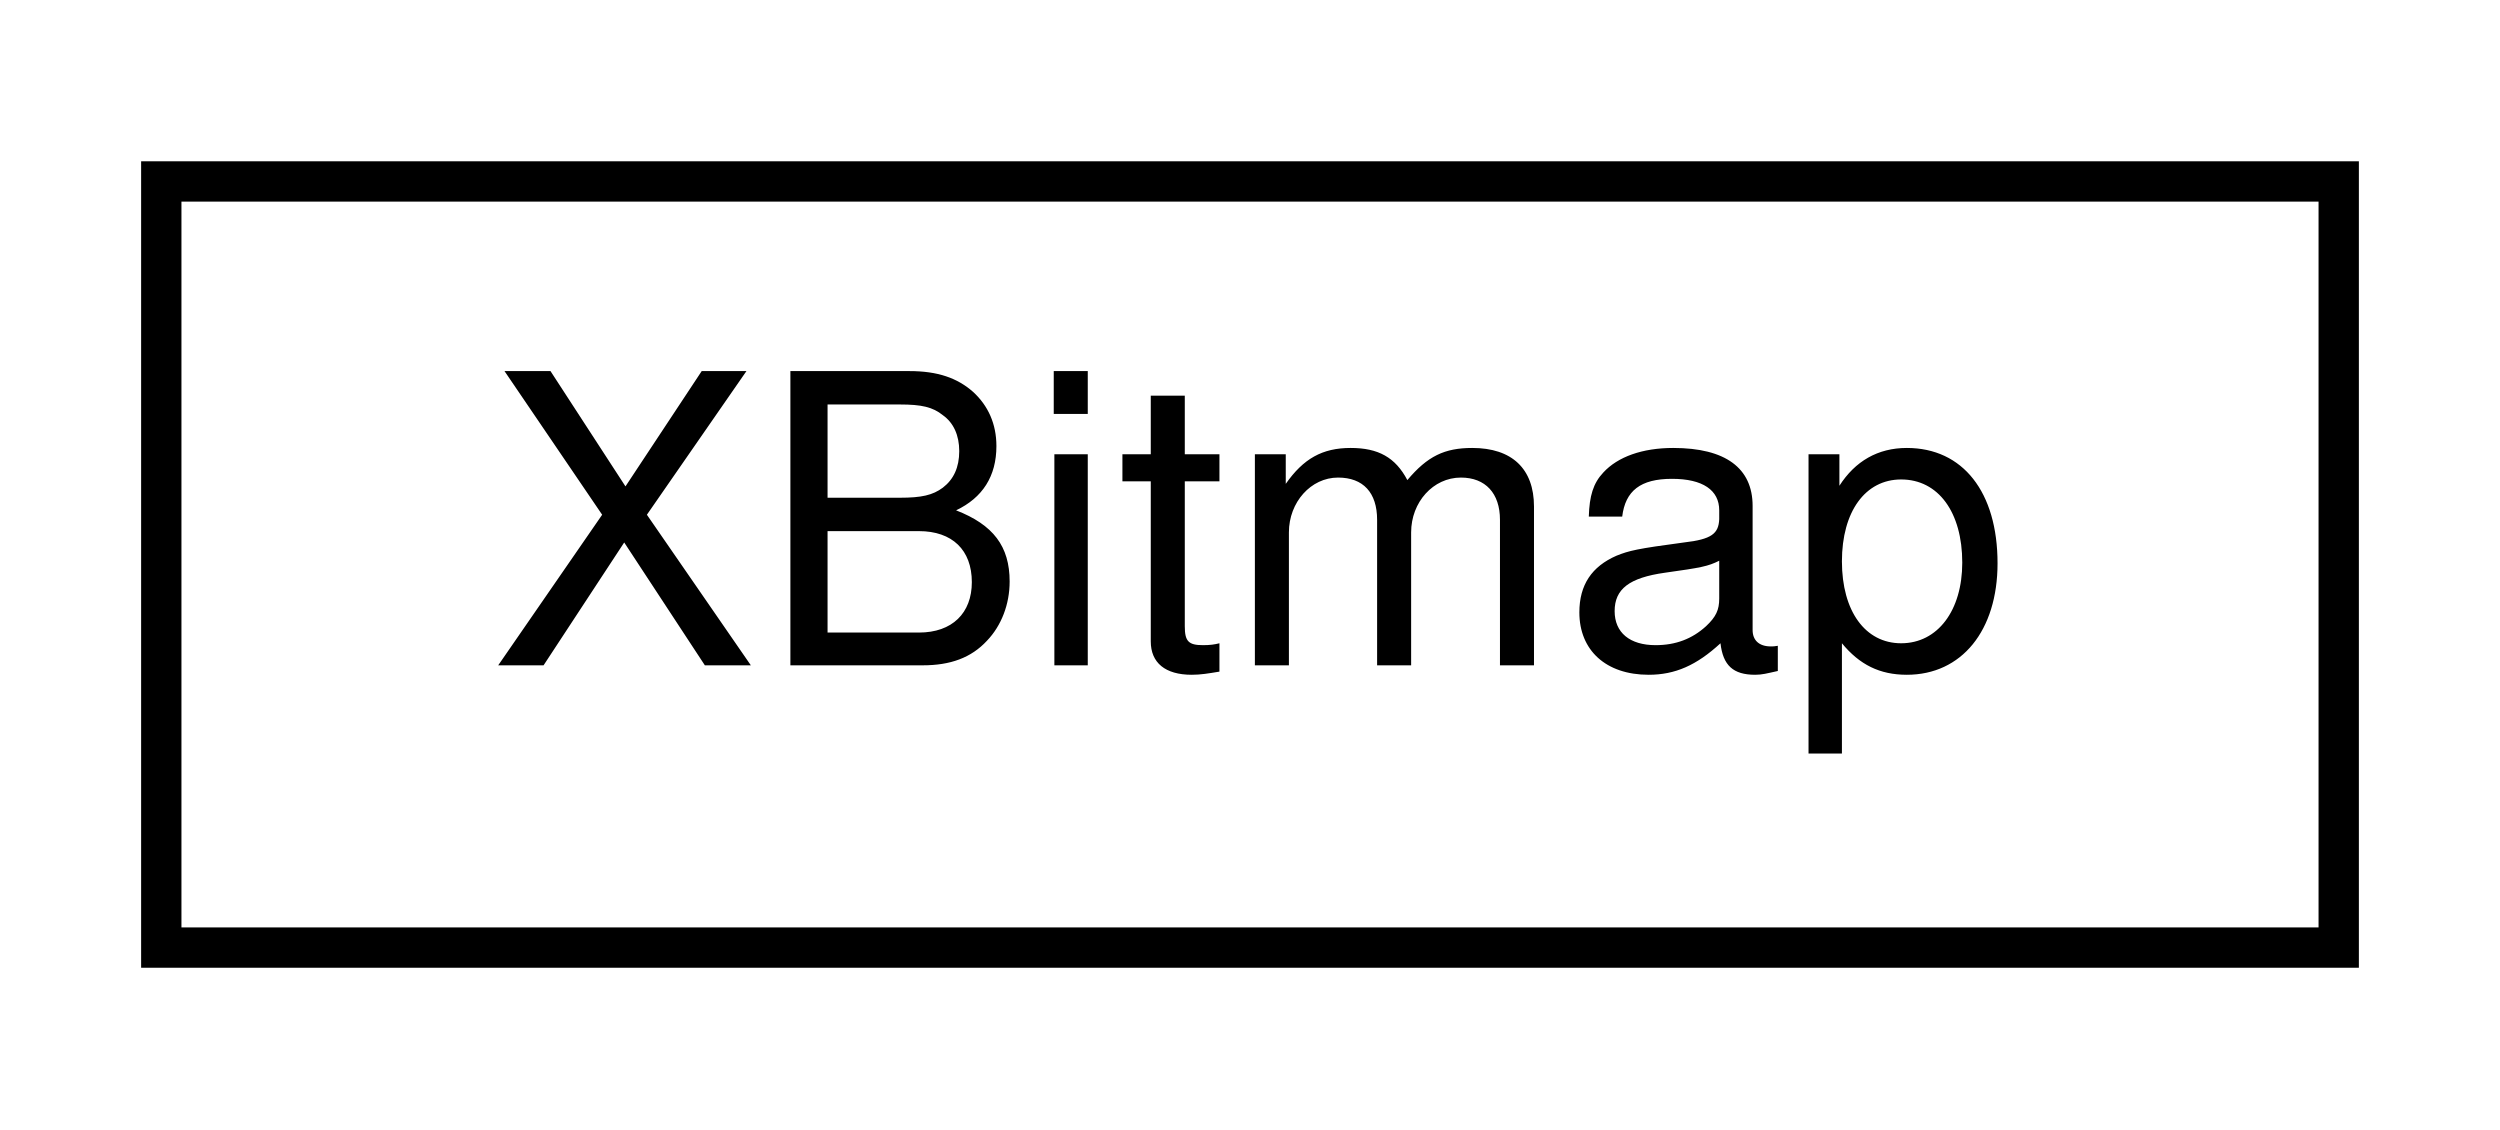
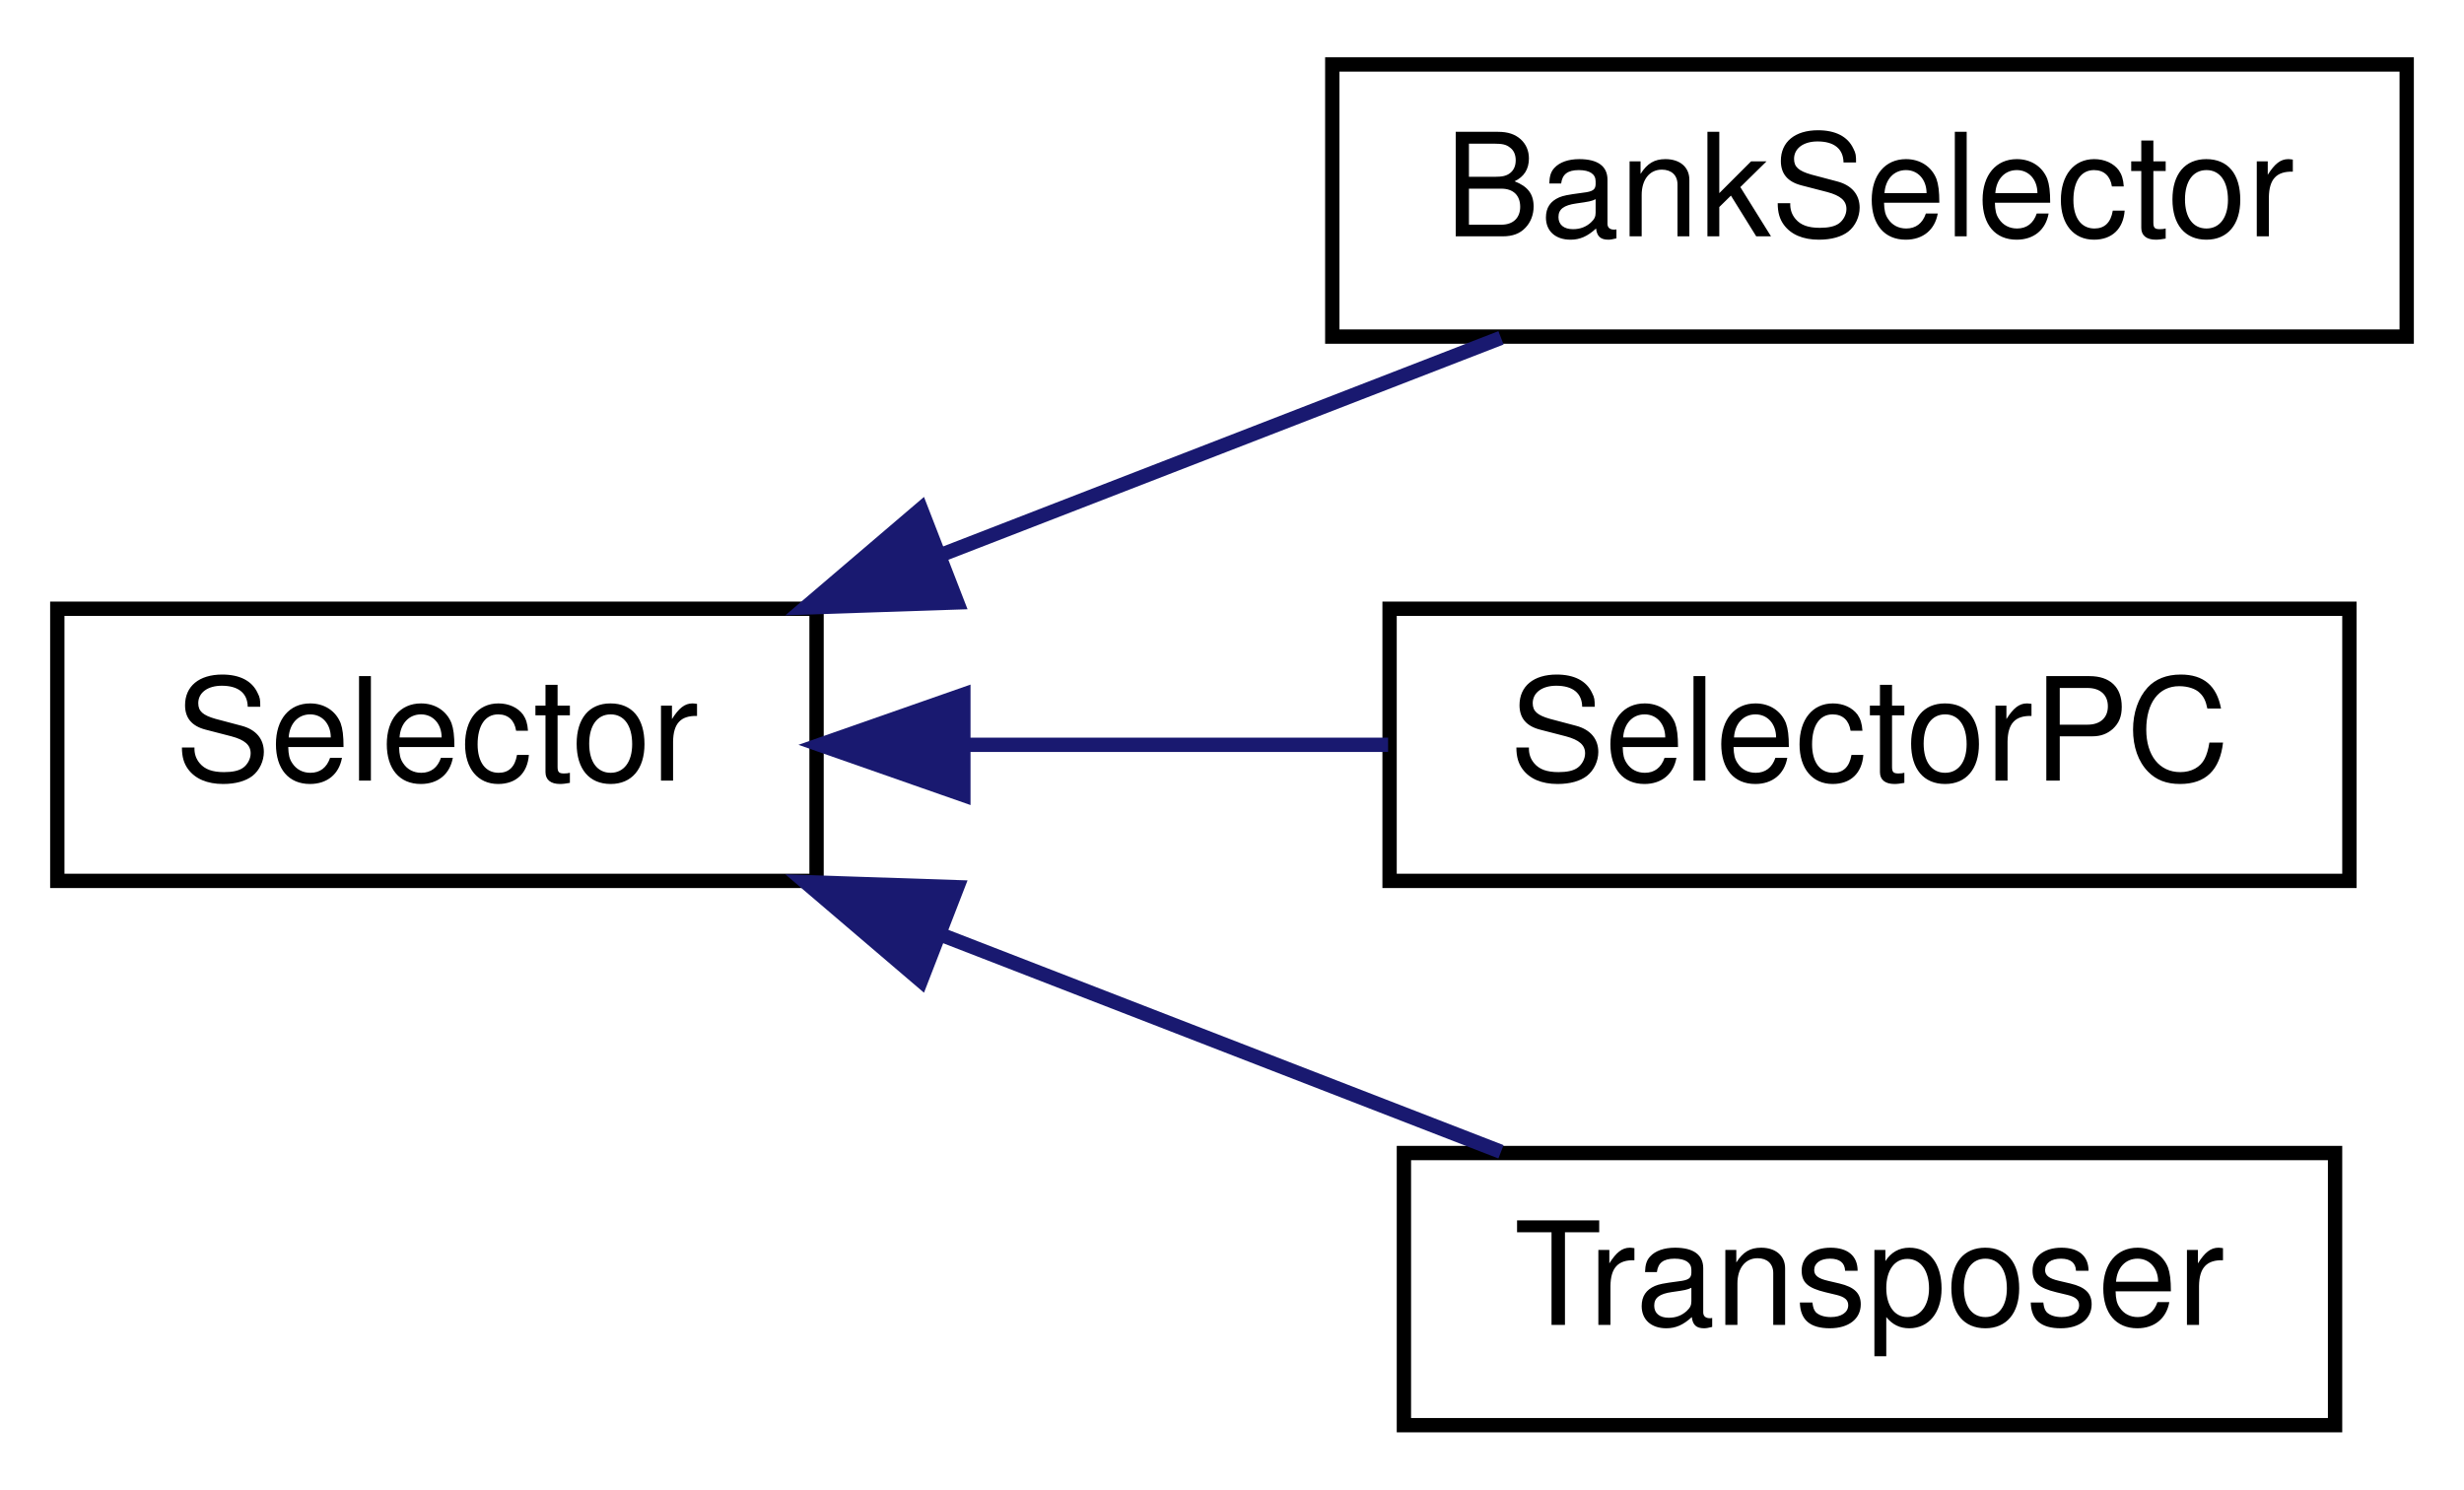
- <svg xmlns="http://www.w3.org/2000/svg" xmlns:xlink="http://www.w3.org/1999/xlink" width="62pt" height="28pt" viewBox="0.00 0.00 62.00 28.00">
-   <g id="graph0" class="graph" transform="scale(1 1) rotate(0) translate(4 24)">
+ <svg xmlns="http://www.w3.org/2000/svg" xmlns:xlink="http://www.w3.org/1999/xlink" width="172pt" height="104pt" viewBox="0.00 0.00 172.00 104.00">
+   <g id="graph0" class="graph" transform="scale(1 1) rotate(0) translate(4 100)">
    <g id="node1" class="node">
      <g id="a_node1">
-         <a xlink:href="structXBitmap.html" target="_top" xlink:title="A struct containing X Bitmap width, height and data. ">
-           <polygon fill="none" stroke="black" points="0,-0.5 0,-19.5 54,-19.5 54,-0.5 0,-0.5" />
-           <text text-anchor="middle" x="27" y="-7.5" font-family="Helvetica,sans-Serif" font-size="10.00">XBitmap</text>
+         <a xlink:href="classSelector.html" target="_top" xlink:title="Selector">
+           <polygon fill="none" stroke="black" points="0,-38.5 0,-57.5 53,-57.5 53,-38.5 0,-38.5" />
+           <text text-anchor="middle" x="26.5" y="-45.5" font-family="Helvetica,sans-Serif" font-size="10.00">Selector</text>
        </a>
      </g>
    </g>
+     <g id="node2" class="node">
+       <g id="a_node2">
+         <a xlink:href="classBankSelector.html" target="_top" xlink:title="A class for changing the setting of a Bank depending on the selection of a Selector. ">
+           <polygon fill="none" stroke="black" points="89,-76.5 89,-95.5 164,-95.5 164,-76.5 89,-76.5" />
+           <text text-anchor="middle" x="126.5" y="-83.5" font-family="Helvetica,sans-Serif" font-size="10.00">BankSelector</text>
+         </a>
+       </g>
+     </g>
+     <g id="edge1" class="edge">
+       <path fill="none" stroke="midnightblue" d="M61.709,-61.265C74.574,-66.253 88.941,-71.824 100.778,-76.414" />
+       <polygon fill="midnightblue" stroke="midnightblue" points="62.819,-57.941 52.23,-57.589 60.288,-64.468 62.819,-57.941" />
+     </g>
+     <g id="node3" class="node">
+       <g id="a_node3">
+         <a xlink:href="classSelectorPC.html" target="_top" xlink:title="SelectorPC">
+           <polygon fill="none" stroke="black" points="93,-38.5 93,-57.5 160,-57.5 160,-38.5 93,-38.5" />
+           <text text-anchor="middle" x="126.5" y="-45.5" font-family="Helvetica,sans-Serif" font-size="10.00">SelectorPC</text>
+         </a>
+       </g>
+     </g>
+     <g id="edge2" class="edge">
+       <path fill="none" stroke="midnightblue" d="M63.365,-48C73.027,-48 83.424,-48 92.897,-48" />
+       <polygon fill="midnightblue" stroke="midnightblue" points="63.248,-44.5 53.248,-48 63.248,-51.5 63.248,-44.5" />
+     </g>
+     <g id="node4" class="node">
+       <g id="a_node4">
+         <a xlink:href="classTransposer.html" target="_top" xlink:title="A class for transposing notes. ">
+           <polygon fill="none" stroke="black" points="94,-0.5 94,-19.5 159,-19.5 159,-0.5 94,-0.5" />
+           <text text-anchor="middle" x="126.5" y="-7.5" font-family="Helvetica,sans-Serif" font-size="10.00">Transposer</text>
+         </a>
+       </g>
+     </g>
+     <g id="edge3" class="edge">
+       <path fill="none" stroke="midnightblue" d="M61.709,-34.735C74.574,-29.747 88.941,-24.176 100.778,-19.586" />
+       <polygon fill="midnightblue" stroke="midnightblue" points="60.288,-31.532 52.23,-38.411 62.819,-38.059 60.288,-31.532" />
+     </g>
  </g>
</svg>
